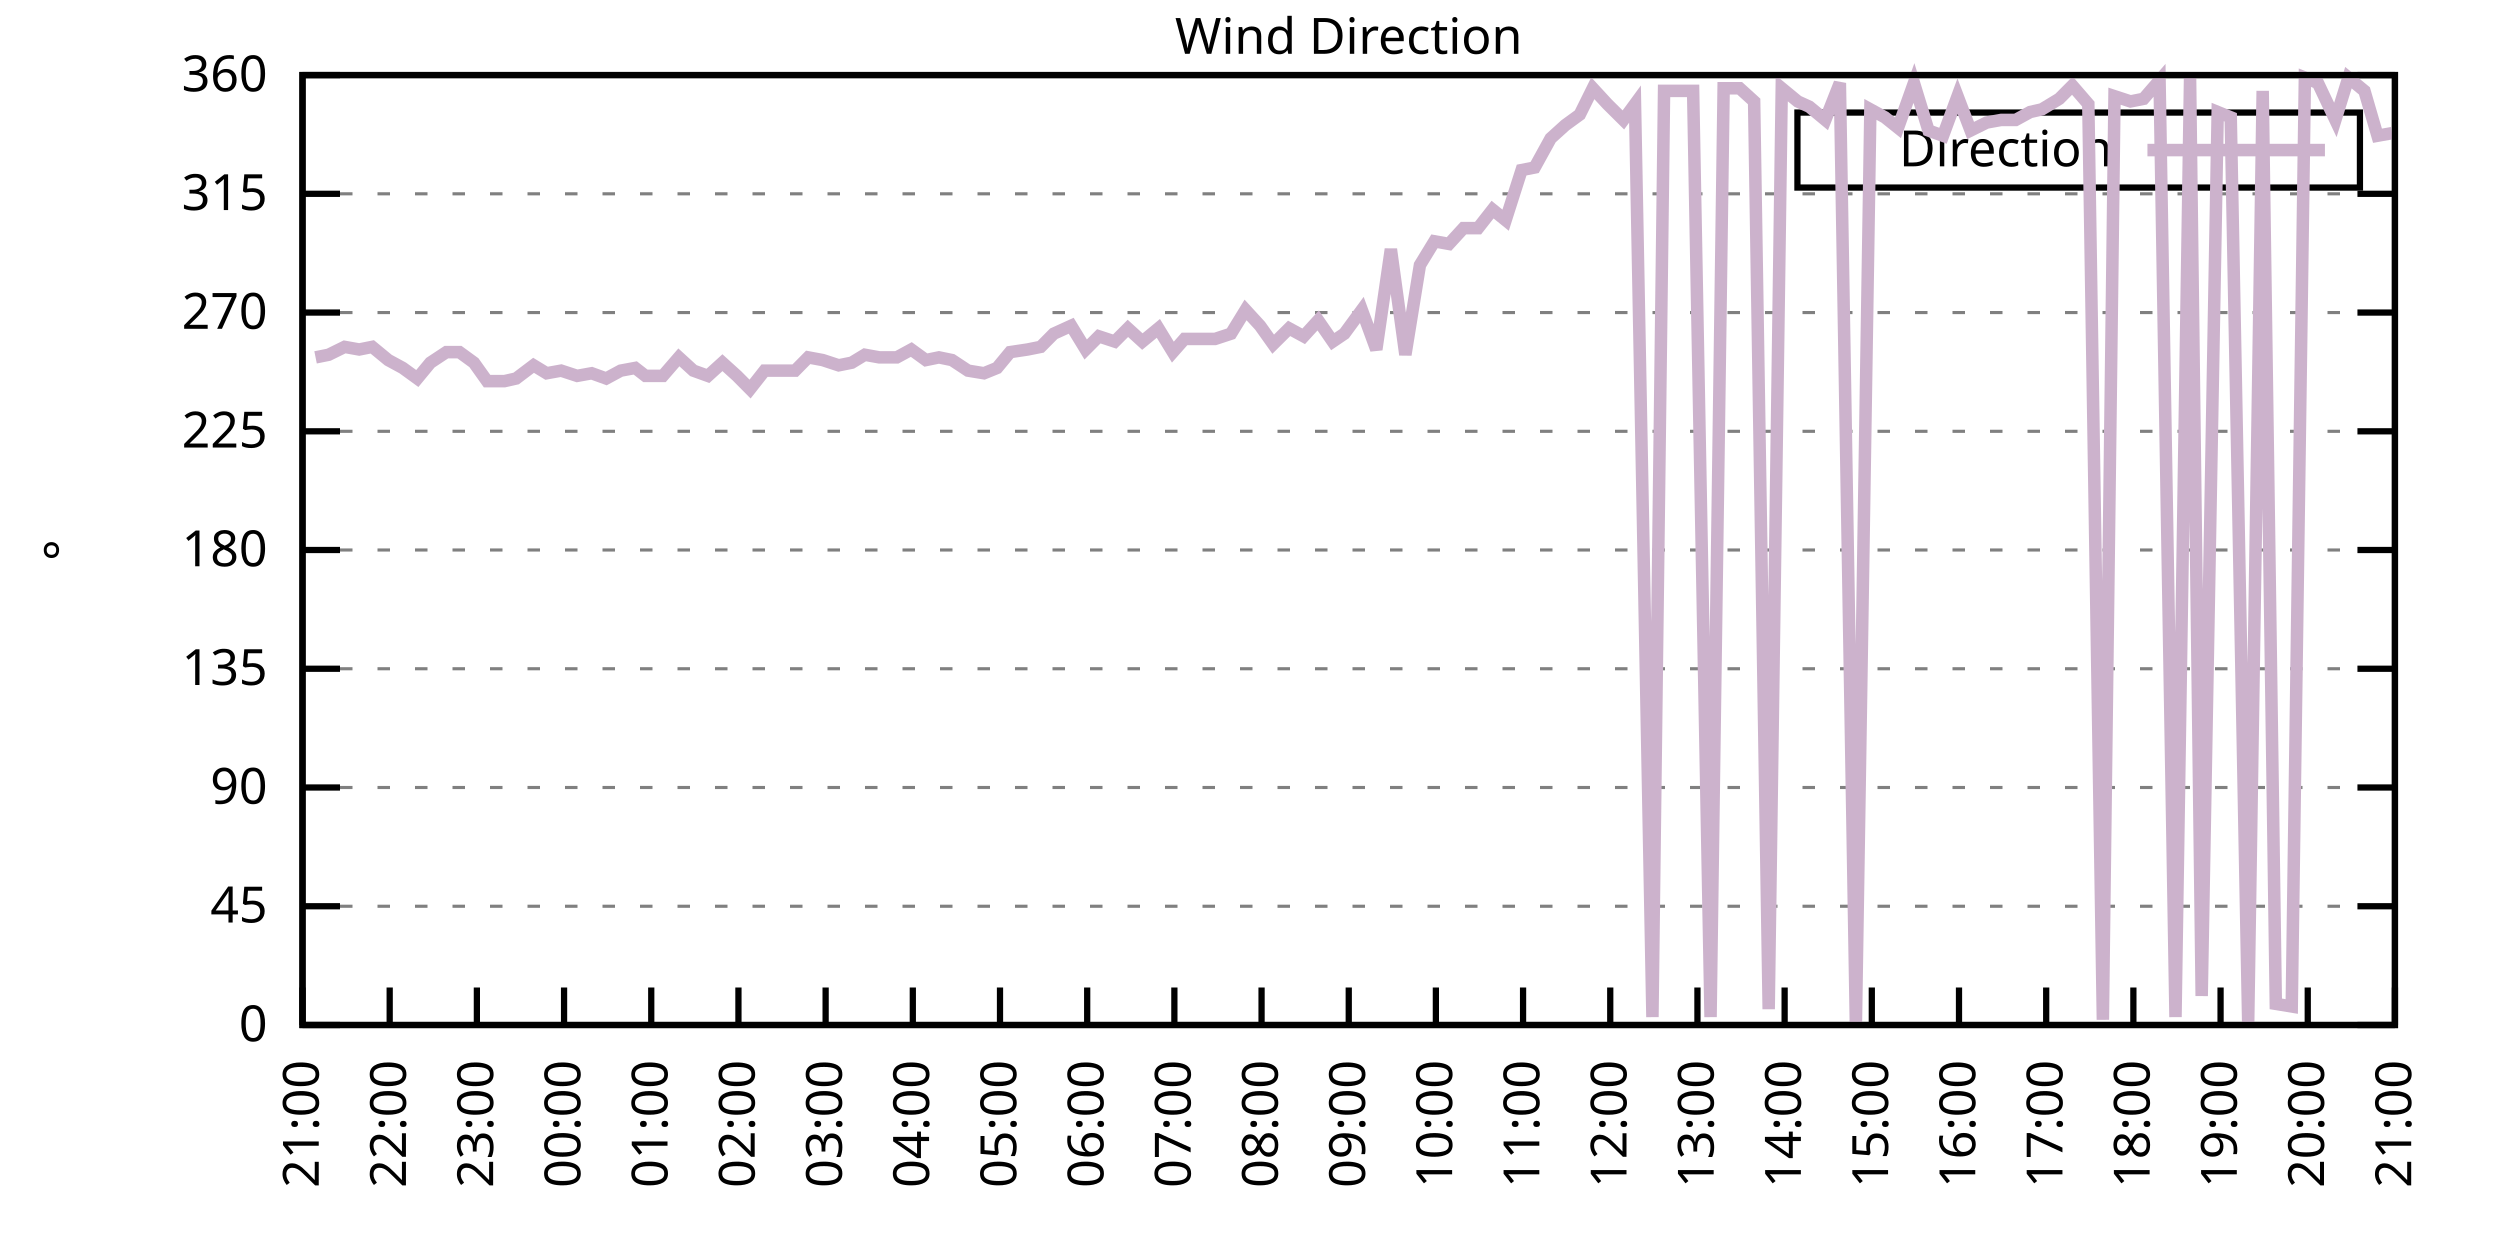
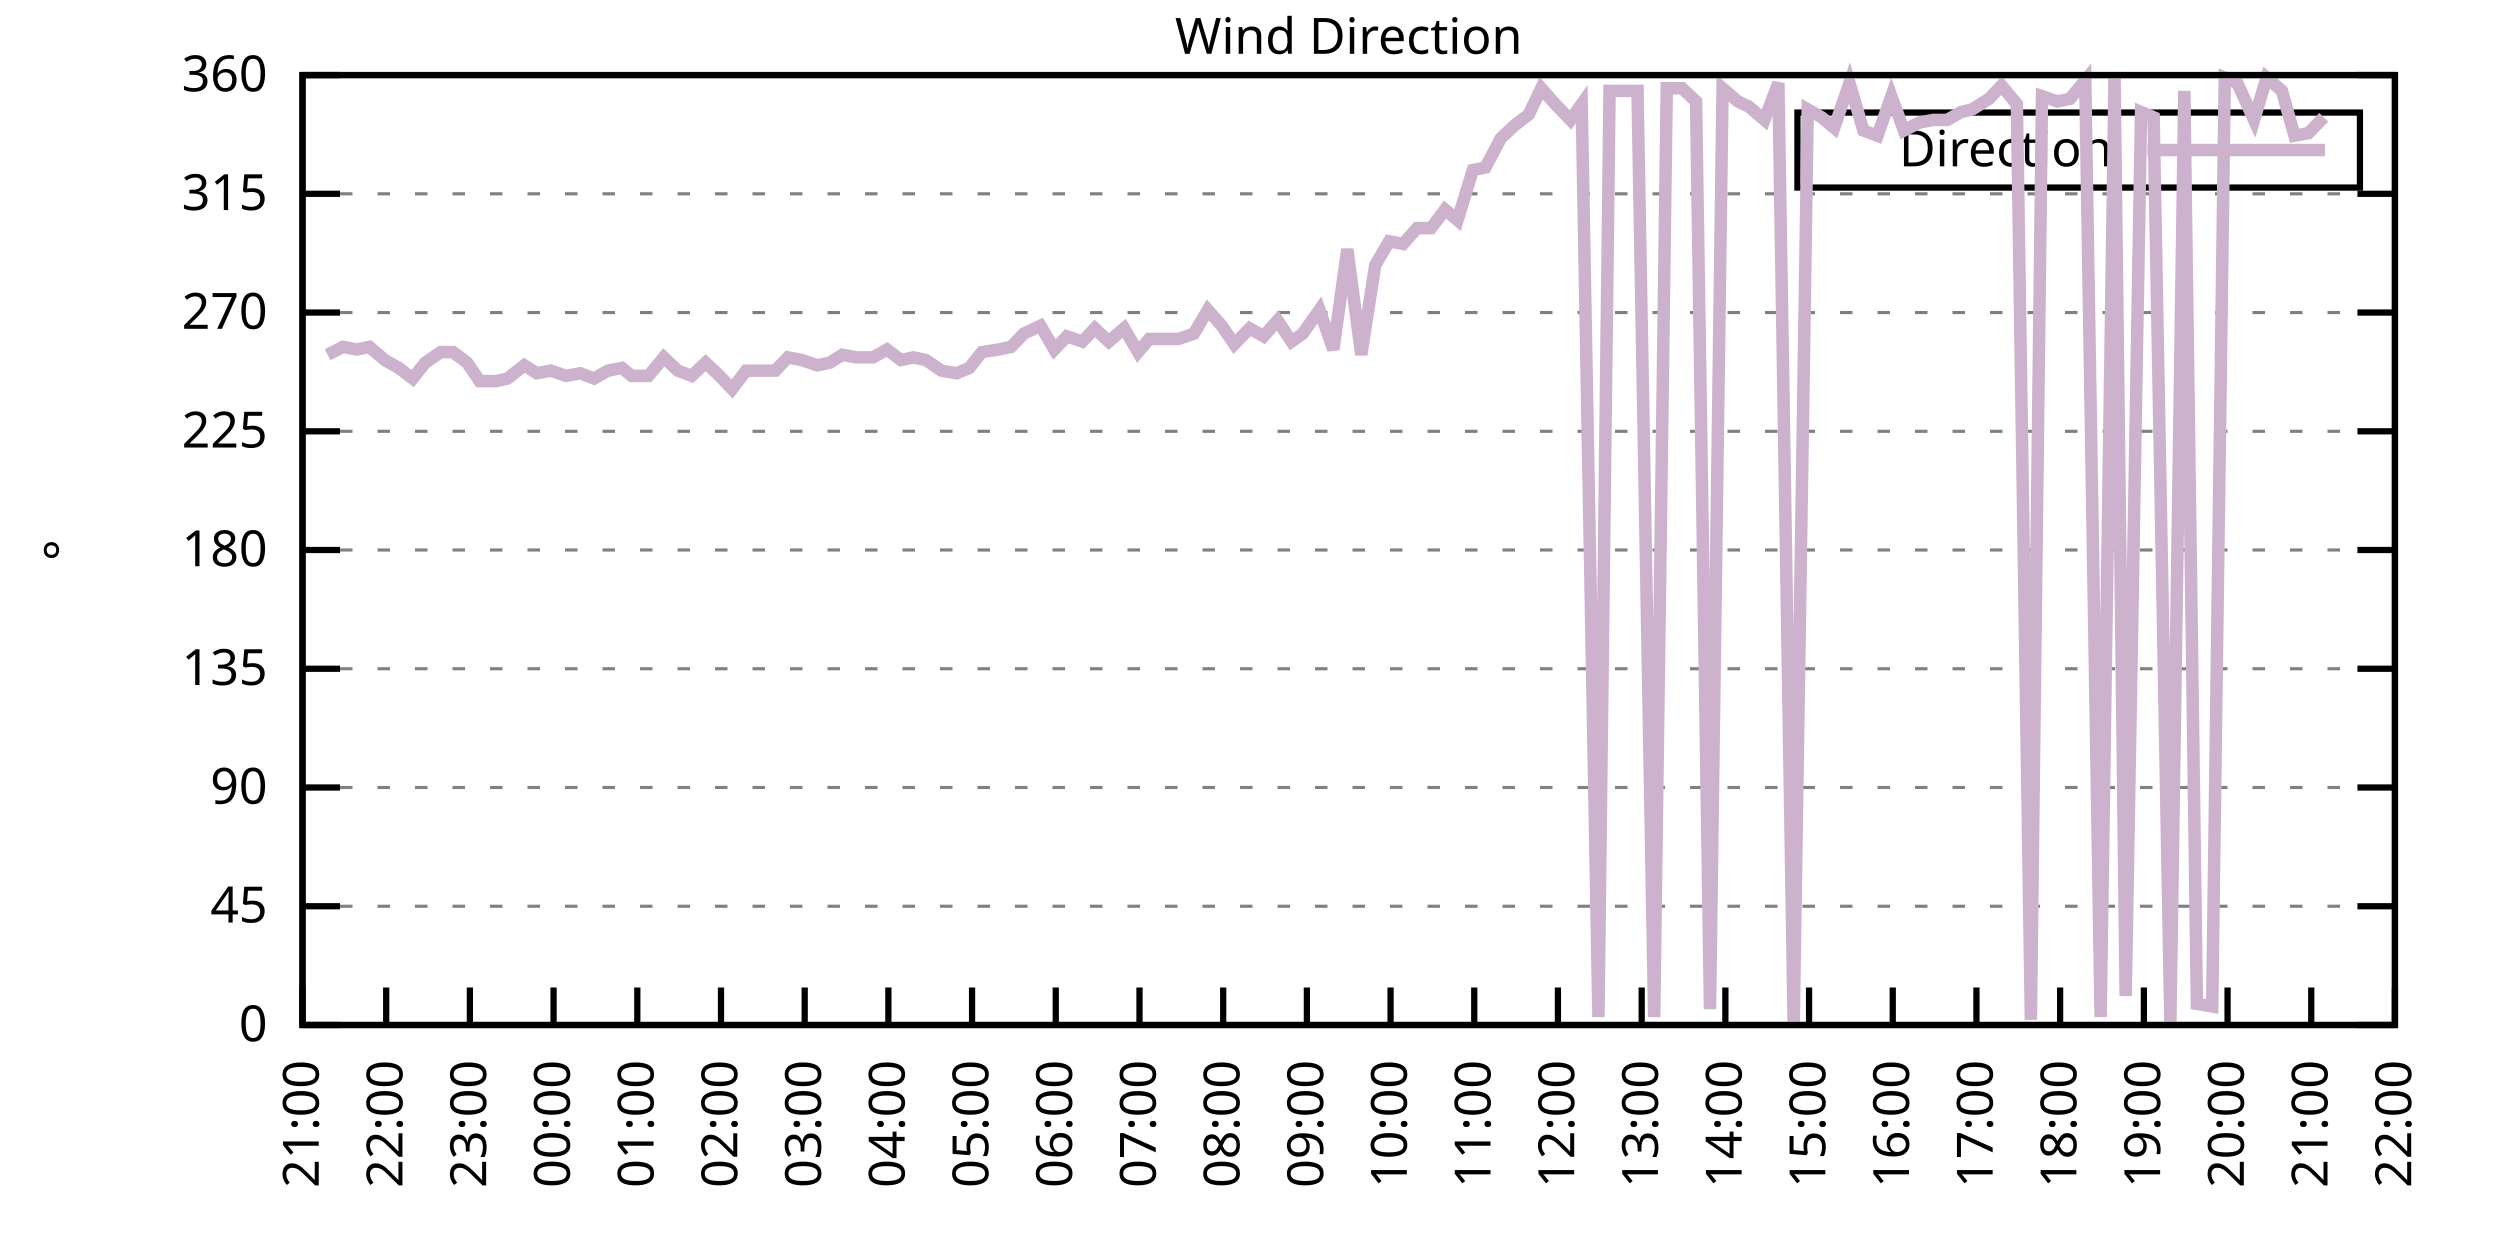
<svg xmlns="http://www.w3.org/2000/svg" xmlns:xlink="http://www.w3.org/1999/xlink" width="400" height="200" viewBox="0 0 400 200">
  <g id="gnuplot_canvas">
    <rect x="0" y="0" width="400" height="200" fill="none" />
    <defs>
      <circle id="gpDot" r="0.5" stroke-width="0.5" stroke="currentColor" />
      <path id="gpPt0" stroke-width="0.333" stroke="currentColor" d="M-1,0 h2 M0,-1 v2" />
      <path id="gpPt1" stroke-width="0.333" stroke="currentColor" d="M-1,-1 L1,1 M1,-1 L-1,1" />
      <path id="gpPt2" stroke-width="0.333" stroke="currentColor" d="M-1,0 L1,0 M0,-1 L0,1 M-1,-1 L1,1 M-1,1 L1,-1" />
      <rect id="gpPt3" stroke-width="0.333" stroke="currentColor" x="-1" y="-1" width="2" height="2" />
      <rect id="gpPt4" stroke-width="0.333" stroke="currentColor" fill="currentColor" x="-1" y="-1" width="2" height="2" />
      <circle id="gpPt5" stroke-width="0.333" stroke="currentColor" cx="0" cy="0" r="1" />
      <use xlink:href="#gpPt5" id="gpPt6" fill="currentColor" stroke="none" />
      <path id="gpPt7" stroke-width="0.333" stroke="currentColor" d="M0,-1.33 L-1.33,0.67 L1.33,0.67 z" />
      <use xlink:href="#gpPt7" id="gpPt8" fill="currentColor" stroke="none" />
      <use xlink:href="#gpPt7" id="gpPt9" stroke="currentColor" transform="rotate(180)" />
      <use xlink:href="#gpPt9" id="gpPt10" fill="currentColor" stroke="none" />
      <use xlink:href="#gpPt3" id="gpPt11" stroke="currentColor" transform="rotate(45)" />
      <use xlink:href="#gpPt11" id="gpPt12" fill="currentColor" stroke="none" />
      <path id="gpPt13" stroke-width="0.333" stroke="currentColor" d="M0,1.330 L1.265,0.411 L0.782,-1.067 L-0.782,-1.076 L-1.265,0.411 z" />
      <use xlink:href="#gpPt13" id="gpPt14" fill="currentColor" stroke="none" />
      <filter id="textbox" filterUnits="objectBoundingBox" x="0" y="0" height="1" width="1">
        <feFlood flood-color="white" flood-opacity="1" result="bgnd" />
        <feComposite in="SourceGraphic" in2="bgnd" operator="atop" />
      </filter>
      <filter id="greybox" filterUnits="objectBoundingBox" x="0" y="0" height="1" width="1">
        <feFlood flood-color="lightgrey" flood-opacity="1" result="grey" />
        <feComposite in="SourceGraphic" in2="grey" operator="atop" />
      </filter>
    </defs>
    <g fill="none" color="white" stroke="currentColor" stroke-width="1.00" stroke-linecap="butt" stroke-linejoin="miter">
</g>
    <g fill="none" color="black" stroke="currentColor" stroke-width="1.00" stroke-linecap="butt" stroke-linejoin="miter">
      <g stroke="none" shape-rendering="crispEdges">
        <polygon fill="rgb(255, 255, 255)" points="48.40,164.00 383.18,164.00 383.18,12.02 48.40,12.02 " />
      </g>
    </g>
    <g fill="none" color="black" stroke="currentColor" stroke-width="1.00" stroke-linecap="butt" stroke-linejoin="miter">
</g>
    <g fill="none" color="black" stroke="black" stroke-width="0.50" stroke-linecap="butt" stroke-linejoin="miter">
</g>
    <g fill="none" color="gray" stroke="currentColor" stroke-width="0.50" stroke-linecap="butt" stroke-linejoin="miter">
      <path stroke="gray" stroke-dasharray="2,4" class="gridline" d="M48.40,164.00 L383.19,164.00  " />
    </g>
    <g fill="none" color="gray" stroke="gray" stroke-width="1.00" stroke-linecap="butt" stroke-linejoin="miter">
</g>
    <g fill="none" color="black" stroke="currentColor" stroke-width="1.00" stroke-linecap="butt" stroke-linejoin="miter">
      <path stroke="black" d="M48.40,164.00 L54.40,164.00 M383.19,164.00 L377.19,164.00  " />
      <g transform="translate(42.80,166.60)" stroke="none" fill="black" font-family="Sans" font-size="8.00" text-anchor="end">
        <text>
          <tspan font-family="Sans"> 0</tspan>
        </text>
      </g>
    </g>
    <g fill="none" color="black" stroke="currentColor" stroke-width="1.00" stroke-linecap="butt" stroke-linejoin="miter">
</g>
    <g fill="none" color="black" stroke="black" stroke-width="0.50" stroke-linecap="butt" stroke-linejoin="miter">
</g>
    <g fill="none" color="gray" stroke="currentColor" stroke-width="0.50" stroke-linecap="butt" stroke-linejoin="miter">
      <path stroke="gray" stroke-dasharray="2,4" class="gridline" d="M48.40,145.00 L383.19,145.00  " />
    </g>
    <g fill="none" color="gray" stroke="gray" stroke-width="1.00" stroke-linecap="butt" stroke-linejoin="miter">
</g>
    <g fill="none" color="black" stroke="currentColor" stroke-width="1.00" stroke-linecap="butt" stroke-linejoin="miter">
      <path stroke="black" d="M48.40,145.00 L54.40,145.00 M383.19,145.00 L377.19,145.00  " />
      <g transform="translate(42.80,147.60)" stroke="none" fill="black" font-family="Sans" font-size="8.00" text-anchor="end">
        <text>
          <tspan font-family="Sans"> 45</tspan>
        </text>
      </g>
    </g>
    <g fill="none" color="black" stroke="currentColor" stroke-width="1.00" stroke-linecap="butt" stroke-linejoin="miter">
</g>
    <g fill="none" color="black" stroke="black" stroke-width="0.50" stroke-linecap="butt" stroke-linejoin="miter">
</g>
    <g fill="none" color="gray" stroke="currentColor" stroke-width="0.50" stroke-linecap="butt" stroke-linejoin="miter">
      <path stroke="gray" stroke-dasharray="2,4" class="gridline" d="M48.40,126.00 L383.19,126.00  " />
    </g>
    <g fill="none" color="gray" stroke="gray" stroke-width="1.00" stroke-linecap="butt" stroke-linejoin="miter">
</g>
    <g fill="none" color="black" stroke="currentColor" stroke-width="1.00" stroke-linecap="butt" stroke-linejoin="miter">
      <path stroke="black" d="M48.40,126.00 L54.40,126.00 M383.19,126.00 L377.19,126.00  " />
      <g transform="translate(42.80,128.60)" stroke="none" fill="black" font-family="Sans" font-size="8.00" text-anchor="end">
        <text>
          <tspan font-family="Sans"> 90</tspan>
        </text>
      </g>
    </g>
    <g fill="none" color="black" stroke="currentColor" stroke-width="1.00" stroke-linecap="butt" stroke-linejoin="miter">
</g>
    <g fill="none" color="black" stroke="black" stroke-width="0.50" stroke-linecap="butt" stroke-linejoin="miter">
</g>
    <g fill="none" color="gray" stroke="currentColor" stroke-width="0.50" stroke-linecap="butt" stroke-linejoin="miter">
      <path stroke="gray" stroke-dasharray="2,4" class="gridline" d="M48.40,107.00 L383.19,107.00  " />
    </g>
    <g fill="none" color="gray" stroke="gray" stroke-width="1.00" stroke-linecap="butt" stroke-linejoin="miter">
</g>
    <g fill="none" color="black" stroke="currentColor" stroke-width="1.00" stroke-linecap="butt" stroke-linejoin="miter">
      <path stroke="black" d="M48.40,107.00 L54.40,107.00 M383.19,107.00 L377.19,107.00  " />
      <g transform="translate(42.80,109.60)" stroke="none" fill="black" font-family="Sans" font-size="8.00" text-anchor="end">
        <text>
          <tspan font-family="Sans"> 135</tspan>
        </text>
      </g>
    </g>
    <g fill="none" color="black" stroke="currentColor" stroke-width="1.00" stroke-linecap="butt" stroke-linejoin="miter">
</g>
    <g fill="none" color="black" stroke="black" stroke-width="0.50" stroke-linecap="butt" stroke-linejoin="miter">
</g>
    <g fill="none" color="gray" stroke="currentColor" stroke-width="0.50" stroke-linecap="butt" stroke-linejoin="miter">
      <path stroke="gray" stroke-dasharray="2,4" class="gridline" d="M48.40,88.00 L383.19,88.00  " />
    </g>
    <g fill="none" color="gray" stroke="gray" stroke-width="1.00" stroke-linecap="butt" stroke-linejoin="miter">
</g>
    <g fill="none" color="black" stroke="currentColor" stroke-width="1.00" stroke-linecap="butt" stroke-linejoin="miter">
      <path stroke="black" d="M48.40,88.00 L54.40,88.00 M383.19,88.00 L377.19,88.00  " />
      <g transform="translate(42.80,90.60)" stroke="none" fill="black" font-family="Sans" font-size="8.00" text-anchor="end">
        <text>
          <tspan font-family="Sans"> 180</tspan>
        </text>
      </g>
    </g>
    <g fill="none" color="black" stroke="currentColor" stroke-width="1.00" stroke-linecap="butt" stroke-linejoin="miter">
</g>
    <g fill="none" color="black" stroke="black" stroke-width="0.50" stroke-linecap="butt" stroke-linejoin="miter">
</g>
    <g fill="none" color="gray" stroke="currentColor" stroke-width="0.50" stroke-linecap="butt" stroke-linejoin="miter">
      <path stroke="gray" stroke-dasharray="2,4" class="gridline" d="M48.40,69.01 L383.19,69.01  " />
    </g>
    <g fill="none" color="gray" stroke="gray" stroke-width="1.00" stroke-linecap="butt" stroke-linejoin="miter">
</g>
    <g fill="none" color="black" stroke="currentColor" stroke-width="1.00" stroke-linecap="butt" stroke-linejoin="miter">
      <path stroke="black" d="M48.40,69.01 L54.40,69.01 M383.19,69.01 L377.19,69.01  " />
      <g transform="translate(42.80,71.61)" stroke="none" fill="black" font-family="Sans" font-size="8.00" text-anchor="end">
        <text>
          <tspan font-family="Sans"> 225</tspan>
        </text>
      </g>
    </g>
    <g fill="none" color="black" stroke="currentColor" stroke-width="1.00" stroke-linecap="butt" stroke-linejoin="miter">
</g>
    <g fill="none" color="black" stroke="black" stroke-width="0.50" stroke-linecap="butt" stroke-linejoin="miter">
</g>
    <g fill="none" color="gray" stroke="currentColor" stroke-width="0.50" stroke-linecap="butt" stroke-linejoin="miter">
      <path stroke="gray" stroke-dasharray="2,4" class="gridline" d="M48.40,50.01 L383.19,50.01  " />
    </g>
    <g fill="none" color="gray" stroke="gray" stroke-width="1.00" stroke-linecap="butt" stroke-linejoin="miter">
</g>
    <g fill="none" color="black" stroke="currentColor" stroke-width="1.00" stroke-linecap="butt" stroke-linejoin="miter">
      <path stroke="black" d="M48.40,50.01 L54.40,50.01 M383.19,50.01 L377.19,50.01  " />
      <g transform="translate(42.80,52.61)" stroke="none" fill="black" font-family="Sans" font-size="8.00" text-anchor="end">
        <text>
          <tspan font-family="Sans"> 270</tspan>
        </text>
      </g>
    </g>
    <g fill="none" color="black" stroke="currentColor" stroke-width="1.00" stroke-linecap="butt" stroke-linejoin="miter">
</g>
    <g fill="none" color="black" stroke="black" stroke-width="0.50" stroke-linecap="butt" stroke-linejoin="miter">
</g>
    <g fill="none" color="gray" stroke="currentColor" stroke-width="0.50" stroke-linecap="butt" stroke-linejoin="miter">
      <path stroke="gray" stroke-dasharray="2,4" class="gridline" d="M48.40,31.01 L383.19,31.01  " />
    </g>
    <g fill="none" color="gray" stroke="gray" stroke-width="1.00" stroke-linecap="butt" stroke-linejoin="miter">
</g>
    <g fill="none" color="black" stroke="currentColor" stroke-width="1.00" stroke-linecap="butt" stroke-linejoin="miter">
      <path stroke="black" d="M48.40,31.01 L54.40,31.01 M383.19,31.01 L377.19,31.01  " />
      <g transform="translate(42.80,33.61)" stroke="none" fill="black" font-family="Sans" font-size="8.00" text-anchor="end">
        <text>
          <tspan font-family="Sans"> 315</tspan>
        </text>
      </g>
    </g>
    <g fill="none" color="black" stroke="currentColor" stroke-width="1.00" stroke-linecap="butt" stroke-linejoin="miter">
</g>
    <g fill="none" color="black" stroke="black" stroke-width="0.50" stroke-linecap="butt" stroke-linejoin="miter">
</g>
    <g fill="none" color="gray" stroke="currentColor" stroke-width="0.50" stroke-linecap="butt" stroke-linejoin="miter">
      <path stroke="gray" stroke-dasharray="2,4" class="gridline" d="M48.40,12.01 L383.19,12.01  " />
    </g>
    <g fill="none" color="gray" stroke="gray" stroke-width="1.00" stroke-linecap="butt" stroke-linejoin="miter">
</g>
    <g fill="none" color="black" stroke="currentColor" stroke-width="1.00" stroke-linecap="butt" stroke-linejoin="miter">
      <path stroke="black" d="M48.40,12.01 L54.40,12.01 M383.19,12.01 L377.19,12.01  " />
      <g transform="translate(42.80,14.61)" stroke="none" fill="black" font-family="Sans" font-size="8.00" text-anchor="end">
        <text>
          <tspan font-family="Sans"> 360</tspan>
        </text>
      </g>
    </g>
    <g fill="none" color="black" stroke="currentColor" stroke-width="1.00" stroke-linecap="butt" stroke-linejoin="miter">
      <path stroke="black" d="M48.40,164.00 L48.40,158.00  " />
      <g transform="translate(51.00,169.60) rotate(270.00)" stroke="none" fill="black" font-family="Sans" font-size="8.00" text-anchor="end">
        <text>
          <tspan font-family="Sans">21:00</tspan>
        </text>
      </g>
    </g>
    <g fill="none" color="black" stroke="currentColor" stroke-width="1.00" stroke-linecap="butt" stroke-linejoin="miter">
-       <path stroke="black" d="M62.35,164.00 L62.35,158.00  " />
-       <g transform="translate(64.95,169.60) rotate(270.00)" stroke="none" fill="black" font-family="Sans" font-size="8.00" text-anchor="end">
+       <path stroke="black" d="M61.79,164.00 L61.79,158.00  " />
+       <g transform="translate(64.39,169.60) rotate(270.00)" stroke="none" fill="black" font-family="Sans" font-size="8.00" text-anchor="end">
        <text>
          <tspan font-family="Sans">22:00</tspan>
        </text>
      </g>
    </g>
    <g fill="none" color="black" stroke="currentColor" stroke-width="1.00" stroke-linecap="butt" stroke-linejoin="miter">
-       <path stroke="black" d="M76.30,164.00 L76.30,158.00  " />
-       <g transform="translate(78.90,169.60) rotate(270.00)" stroke="none" fill="black" font-family="Sans" font-size="8.00" text-anchor="end">
+       <path stroke="black" d="M75.18,164.00 L75.18,158.00  " />
+       <g transform="translate(77.78,169.60) rotate(270.00)" stroke="none" fill="black" font-family="Sans" font-size="8.00" text-anchor="end">
        <text>
          <tspan font-family="Sans">23:00</tspan>
        </text>
      </g>
    </g>
    <g fill="none" color="black" stroke="currentColor" stroke-width="1.00" stroke-linecap="butt" stroke-linejoin="miter">
-       <path stroke="black" d="M90.25,164.00 L90.25,158.00  " />
-       <g transform="translate(92.85,169.60) rotate(270.00)" stroke="none" fill="black" font-family="Sans" font-size="8.00" text-anchor="end">
+       <path stroke="black" d="M88.57,164.00 L88.57,158.00  " />
+       <g transform="translate(91.17,169.60) rotate(270.00)" stroke="none" fill="black" font-family="Sans" font-size="8.00" text-anchor="end">
        <text>
          <tspan font-family="Sans">00:00</tspan>
        </text>
      </g>
    </g>
    <g fill="none" color="black" stroke="currentColor" stroke-width="1.00" stroke-linecap="butt" stroke-linejoin="miter">
-       <path stroke="black" d="M104.20,164.00 L104.20,158.00  " />
-       <g transform="translate(106.80,169.60) rotate(270.00)" stroke="none" fill="black" font-family="Sans" font-size="8.00" text-anchor="end">
+       <path stroke="black" d="M101.97,164.00 L101.97,158.00  " />
+       <g transform="translate(104.57,169.60) rotate(270.00)" stroke="none" fill="black" font-family="Sans" font-size="8.00" text-anchor="end">
        <text>
          <tspan font-family="Sans">01:00</tspan>
        </text>
      </g>
    </g>
    <g fill="none" color="black" stroke="currentColor" stroke-width="1.00" stroke-linecap="butt" stroke-linejoin="miter">
-       <path stroke="black" d="M118.15,164.00 L118.15,158.00  " />
-       <g transform="translate(120.75,169.60) rotate(270.00)" stroke="none" fill="black" font-family="Sans" font-size="8.00" text-anchor="end">
+       <path stroke="black" d="M115.36,164.00 L115.36,158.00  " />
+       <g transform="translate(117.96,169.60) rotate(270.00)" stroke="none" fill="black" font-family="Sans" font-size="8.00" text-anchor="end">
        <text>
          <tspan font-family="Sans">02:00</tspan>
        </text>
      </g>
    </g>
    <g fill="none" color="black" stroke="currentColor" stroke-width="1.00" stroke-linecap="butt" stroke-linejoin="miter">
-       <path stroke="black" d="M132.10,164.00 L132.10,158.00  " />
-       <g transform="translate(134.70,169.60) rotate(270.00)" stroke="none" fill="black" font-family="Sans" font-size="8.00" text-anchor="end">
+       <path stroke="black" d="M128.75,164.00 L128.75,158.00  " />
+       <g transform="translate(131.35,169.60) rotate(270.00)" stroke="none" fill="black" font-family="Sans" font-size="8.00" text-anchor="end">
        <text>
          <tspan font-family="Sans">03:00</tspan>
        </text>
      </g>
    </g>
    <g fill="none" color="black" stroke="currentColor" stroke-width="1.00" stroke-linecap="butt" stroke-linejoin="miter">
-       <path stroke="black" d="M146.05,164.00 L146.05,158.00  " />
-       <g transform="translate(148.65,169.60) rotate(270.00)" stroke="none" fill="black" font-family="Sans" font-size="8.00" text-anchor="end">
+       <path stroke="black" d="M142.14,164.00 L142.14,158.00  " />
+       <g transform="translate(144.74,169.60) rotate(270.00)" stroke="none" fill="black" font-family="Sans" font-size="8.00" text-anchor="end">
        <text>
          <tspan font-family="Sans">04:00</tspan>
        </text>
      </g>
    </g>
    <g fill="none" color="black" stroke="currentColor" stroke-width="1.00" stroke-linecap="butt" stroke-linejoin="miter">
-       <path stroke="black" d="M160.00,164.00 L160.00,158.00  " />
-       <g transform="translate(162.60,169.60) rotate(270.00)" stroke="none" fill="black" font-family="Sans" font-size="8.00" text-anchor="end">
+       <path stroke="black" d="M155.53,164.00 L155.53,158.00  " />
+       <g transform="translate(158.13,169.60) rotate(270.00)" stroke="none" fill="black" font-family="Sans" font-size="8.00" text-anchor="end">
        <text>
          <tspan font-family="Sans">05:00</tspan>
        </text>
      </g>
    </g>
    <g fill="none" color="black" stroke="currentColor" stroke-width="1.00" stroke-linecap="butt" stroke-linejoin="miter">
-       <path stroke="black" d="M173.95,164.00 L173.95,158.00  " />
-       <g transform="translate(176.55,169.60) rotate(270.00)" stroke="none" fill="black" font-family="Sans" font-size="8.00" text-anchor="end">
+       <path stroke="black" d="M168.92,164.00 L168.92,158.00  " />
+       <g transform="translate(171.52,169.60) rotate(270.00)" stroke="none" fill="black" font-family="Sans" font-size="8.00" text-anchor="end">
        <text>
          <tspan font-family="Sans">06:00</tspan>
        </text>
      </g>
    </g>
    <g fill="none" color="black" stroke="currentColor" stroke-width="1.00" stroke-linecap="butt" stroke-linejoin="miter">
-       <path stroke="black" d="M187.90,164.00 L187.90,158.00  " />
-       <g transform="translate(190.50,169.60) rotate(270.00)" stroke="none" fill="black" font-family="Sans" font-size="8.00" text-anchor="end">
+       <path stroke="black" d="M182.32,164.00 L182.32,158.00  " />
+       <g transform="translate(184.92,169.60) rotate(270.00)" stroke="none" fill="black" font-family="Sans" font-size="8.00" text-anchor="end">
        <text>
          <tspan font-family="Sans">07:00</tspan>
        </text>
      </g>
    </g>
    <g fill="none" color="black" stroke="currentColor" stroke-width="1.00" stroke-linecap="butt" stroke-linejoin="miter">
-       <path stroke="black" d="M201.85,164.00 L201.85,158.00  " />
-       <g transform="translate(204.45,169.60) rotate(270.00)" stroke="none" fill="black" font-family="Sans" font-size="8.00" text-anchor="end">
+       <path stroke="black" d="M195.71,164.00 L195.71,158.00  " />
+       <g transform="translate(198.31,169.60) rotate(270.00)" stroke="none" fill="black" font-family="Sans" font-size="8.00" text-anchor="end">
        <text>
          <tspan font-family="Sans">08:00</tspan>
        </text>
      </g>
    </g>
    <g fill="none" color="black" stroke="currentColor" stroke-width="1.00" stroke-linecap="butt" stroke-linejoin="miter">
-       <path stroke="black" d="M215.80,164.00 L215.80,158.00  " />
-       <g transform="translate(218.40,169.60) rotate(270.00)" stroke="none" fill="black" font-family="Sans" font-size="8.00" text-anchor="end">
+       <path stroke="black" d="M209.10,164.00 L209.10,158.00  " />
+       <g transform="translate(211.70,169.60) rotate(270.00)" stroke="none" fill="black" font-family="Sans" font-size="8.00" text-anchor="end">
        <text>
          <tspan font-family="Sans">09:00</tspan>
        </text>
      </g>
    </g>
    <g fill="none" color="black" stroke="currentColor" stroke-width="1.00" stroke-linecap="butt" stroke-linejoin="miter">
-       <path stroke="black" d="M229.74,164.00 L229.74,158.00  " />
-       <g transform="translate(232.34,169.60) rotate(270.00)" stroke="none" fill="black" font-family="Sans" font-size="8.00" text-anchor="end">
+       <path stroke="black" d="M222.49,164.00 L222.49,158.00  " />
+       <g transform="translate(225.09,169.60) rotate(270.00)" stroke="none" fill="black" font-family="Sans" font-size="8.00" text-anchor="end">
        <text>
          <tspan font-family="Sans">10:00</tspan>
        </text>
      </g>
    </g>
    <g fill="none" color="black" stroke="currentColor" stroke-width="1.00" stroke-linecap="butt" stroke-linejoin="miter">
-       <path stroke="black" d="M243.69,164.00 L243.69,158.00  " />
-       <g transform="translate(246.29,169.60) rotate(270.00)" stroke="none" fill="black" font-family="Sans" font-size="8.00" text-anchor="end">
+       <path stroke="black" d="M235.88,164.00 L235.88,158.00  " />
+       <g transform="translate(238.48,169.60) rotate(270.00)" stroke="none" fill="black" font-family="Sans" font-size="8.00" text-anchor="end">
        <text>
          <tspan font-family="Sans">11:00</tspan>
        </text>
      </g>
    </g>
    <g fill="none" color="black" stroke="currentColor" stroke-width="1.00" stroke-linecap="butt" stroke-linejoin="miter">
-       <path stroke="black" d="M257.64,164.00 L257.64,158.00  " />
-       <g transform="translate(260.24,169.60) rotate(270.00)" stroke="none" fill="black" font-family="Sans" font-size="8.00" text-anchor="end">
+       <path stroke="black" d="M249.27,164.00 L249.27,158.00  " />
+       <g transform="translate(251.87,169.60) rotate(270.00)" stroke="none" fill="black" font-family="Sans" font-size="8.00" text-anchor="end">
        <text>
          <tspan font-family="Sans">12:00</tspan>
        </text>
      </g>
    </g>
    <g fill="none" color="black" stroke="currentColor" stroke-width="1.00" stroke-linecap="butt" stroke-linejoin="miter">
-       <path stroke="black" d="M271.59,164.00 L271.59,158.00  " />
-       <g transform="translate(274.19,169.60) rotate(270.00)" stroke="none" fill="black" font-family="Sans" font-size="8.00" text-anchor="end">
+       <path stroke="black" d="M262.67,164.00 L262.67,158.00  " />
+       <g transform="translate(265.27,169.60) rotate(270.00)" stroke="none" fill="black" font-family="Sans" font-size="8.00" text-anchor="end">
        <text>
          <tspan font-family="Sans">13:00</tspan>
        </text>
      </g>
    </g>
    <g fill="none" color="black" stroke="currentColor" stroke-width="1.00" stroke-linecap="butt" stroke-linejoin="miter">
-       <path stroke="black" d="M285.54,164.00 L285.54,158.00  " />
-       <g transform="translate(288.14,169.60) rotate(270.00)" stroke="none" fill="black" font-family="Sans" font-size="8.00" text-anchor="end">
+       <path stroke="black" d="M276.06,164.00 L276.06,158.00  " />
+       <g transform="translate(278.66,169.60) rotate(270.00)" stroke="none" fill="black" font-family="Sans" font-size="8.00" text-anchor="end">
        <text>
          <tspan font-family="Sans">14:00</tspan>
        </text>
      </g>
    </g>
    <g fill="none" color="black" stroke="currentColor" stroke-width="1.00" stroke-linecap="butt" stroke-linejoin="miter">
-       <path stroke="black" d="M299.49,164.00 L299.49,158.00  " />
-       <g transform="translate(302.09,169.60) rotate(270.00)" stroke="none" fill="black" font-family="Sans" font-size="8.00" text-anchor="end">
+       <path stroke="black" d="M289.45,164.00 L289.45,158.00  " />
+       <g transform="translate(292.05,169.60) rotate(270.00)" stroke="none" fill="black" font-family="Sans" font-size="8.00" text-anchor="end">
        <text>
          <tspan font-family="Sans">15:00</tspan>
        </text>
      </g>
    </g>
    <g fill="none" color="black" stroke="currentColor" stroke-width="1.00" stroke-linecap="butt" stroke-linejoin="miter">
-       <path stroke="black" d="M313.44,164.00 L313.44,158.00  " />
-       <g transform="translate(316.04,169.60) rotate(270.00)" stroke="none" fill="black" font-family="Sans" font-size="8.00" text-anchor="end">
+       <path stroke="black" d="M302.84,164.00 L302.84,158.00  " />
+       <g transform="translate(305.44,169.60) rotate(270.00)" stroke="none" fill="black" font-family="Sans" font-size="8.00" text-anchor="end">
        <text>
          <tspan font-family="Sans">16:00</tspan>
        </text>
      </g>
    </g>
    <g fill="none" color="black" stroke="currentColor" stroke-width="1.00" stroke-linecap="butt" stroke-linejoin="miter">
-       <path stroke="black" d="M327.39,164.00 L327.39,158.00  " />
-       <g transform="translate(329.99,169.60) rotate(270.00)" stroke="none" fill="black" font-family="Sans" font-size="8.00" text-anchor="end">
+       <path stroke="black" d="M316.23,164.00 L316.23,158.00  " />
+       <g transform="translate(318.83,169.60) rotate(270.00)" stroke="none" fill="black" font-family="Sans" font-size="8.00" text-anchor="end">
        <text>
          <tspan font-family="Sans">17:00</tspan>
        </text>
      </g>
    </g>
    <g fill="none" color="black" stroke="currentColor" stroke-width="1.00" stroke-linecap="butt" stroke-linejoin="miter">
-       <path stroke="black" d="M341.34,164.00 L341.34,158.00  " />
-       <g transform="translate(343.94,169.60) rotate(270.00)" stroke="none" fill="black" font-family="Sans" font-size="8.00" text-anchor="end">
+       <path stroke="black" d="M329.62,164.00 L329.62,158.00  " />
+       <g transform="translate(332.22,169.60) rotate(270.00)" stroke="none" fill="black" font-family="Sans" font-size="8.00" text-anchor="end">
        <text>
          <tspan font-family="Sans">18:00</tspan>
        </text>
      </g>
    </g>
    <g fill="none" color="black" stroke="currentColor" stroke-width="1.00" stroke-linecap="butt" stroke-linejoin="miter">
-       <path stroke="black" d="M355.29,164.00 L355.29,158.00  " />
-       <g transform="translate(357.89,169.60) rotate(270.00)" stroke="none" fill="black" font-family="Sans" font-size="8.00" text-anchor="end">
+       <path stroke="black" d="M343.02,164.00 L343.02,158.00  " />
+       <g transform="translate(345.62,169.60) rotate(270.00)" stroke="none" fill="black" font-family="Sans" font-size="8.00" text-anchor="end">
        <text>
          <tspan font-family="Sans">19:00</tspan>
        </text>
      </g>
    </g>
    <g fill="none" color="black" stroke="currentColor" stroke-width="1.00" stroke-linecap="butt" stroke-linejoin="miter">
-       <path stroke="black" d="M369.24,164.00 L369.24,158.00  " />
-       <g transform="translate(371.84,169.60) rotate(270.00)" stroke="none" fill="black" font-family="Sans" font-size="8.00" text-anchor="end">
+       <path stroke="black" d="M356.41,164.00 L356.41,158.00  " />
+       <g transform="translate(359.01,169.60) rotate(270.00)" stroke="none" fill="black" font-family="Sans" font-size="8.00" text-anchor="end">
        <text>
          <tspan font-family="Sans">20:00</tspan>
+         </text>
+       </g>
+     </g>
+     <g fill="none" color="black" stroke="currentColor" stroke-width="1.00" stroke-linecap="butt" stroke-linejoin="miter">
+       <path stroke="black" d="M369.80,164.00 L369.80,158.00  " />
+       <g transform="translate(372.40,169.60) rotate(270.00)" stroke="none" fill="black" font-family="Sans" font-size="8.00" text-anchor="end">
+         <text>
+           <tspan font-family="Sans">21:00</tspan>
        </text>
      </g>
    </g>
    <g fill="none" color="black" stroke="currentColor" stroke-width="1.00" stroke-linecap="butt" stroke-linejoin="miter">
      <path stroke="black" d="M383.19,164.00 L383.19,158.00  " />
      <g transform="translate(385.79,169.60) rotate(270.00)" stroke="none" fill="black" font-family="Sans" font-size="8.00" text-anchor="end">
        <text>
-           <tspan font-family="Sans">21:00</tspan>
+           <tspan font-family="Sans">22:00</tspan>
        </text>
      </g>
    </g>
    <g fill="none" color="black" stroke="currentColor" stroke-width="1.00" stroke-linecap="butt" stroke-linejoin="miter">
</g>
    <g fill="none" color="black" stroke="currentColor" stroke-width="1.00" stroke-linecap="butt" stroke-linejoin="miter">
      <path stroke="black" d="M48.40,12.01 L48.40,164.00 L383.19,164.00 L383.19,12.01 L48.40,12.01 Z  " />
    </g>
    <g fill="none" color="black" stroke="currentColor" stroke-width="1.00" stroke-linecap="butt" stroke-linejoin="miter">
</g>
    <g fill="none" color="black" stroke="currentColor" stroke-width="1.00" stroke-linecap="butt" stroke-linejoin="miter">
      <path stroke="black" d="M287.59,30.01 L287.59,18.01 L377.59,18.01 L377.59,30.01 L287.59,30.01 Z  " />
    </g>
    <g id="Wind_direction_plot_1">
      <g fill="none" color="white" stroke="black" stroke-width="2.00" stroke-linecap="butt" stroke-linejoin="miter">
</g>
      <g fill="none" color="black" stroke="currentColor" stroke-width="2.00" stroke-linecap="butt" stroke-linejoin="miter">
        <g transform="translate(337.99,26.61)" stroke="none" fill="black" font-family="Sans" font-size="8.00" text-anchor="end">
          <text>
            <tspan font-family="Sans">Direction</tspan>
          </text>
        </g>
      </g>
      <g fill="none" color="black" stroke="currentColor" stroke-width="2.00" stroke-linecap="butt" stroke-linejoin="miter">
-         <path stroke="rgb(204, 178, 204)" d="M343.59,24.01 L371.99,24.01 M50.49,57.18 L52.58,56.76 L55.14,55.50 L57.47,55.92 L59.56,55.50 L62.12,57.61   L64.44,58.87 L66.77,60.56 L68.86,58.03 L71.42,56.34 L73.51,56.34 L75.83,58.03 L77.93,60.98 L80.72,60.98   L82.58,60.56 L85.37,58.45 L87.46,59.72 L89.78,59.30 L92.34,60.14 L94.67,59.72 L96.99,60.56 L99.32,59.30   L101.64,58.87 L103.27,60.14 L106.06,60.14 L108.62,57.18 L110.94,59.30 L113.27,60.14 L115.59,58.03 L117.92,60.14   L120.01,62.25 L122.33,59.30 L124.89,59.30 L127.22,59.30 L129.31,57.18 L131.63,57.61 L134.19,58.45 L136.28,58.03   L138.37,56.76 L140.70,57.18 L143.49,57.18 L145.81,55.92 L148.14,57.61 L150.23,57.18 L152.32,57.61 L154.88,59.30   L157.44,59.72 L159.53,58.87 L161.62,56.34 L164.41,55.92 L166.51,55.50 L168.60,53.39 L171.39,52.12 L173.71,55.92   L175.81,53.81 L178.36,54.65 L180.46,52.54 L182.78,54.65 L185.34,52.54 L187.66,56.34 L189.52,54.23 L192.08,54.23   L194.41,54.23 L196.96,53.39 L199.29,49.59 L201.61,52.12 L203.71,55.07 L206.26,52.54 L208.59,53.81 L210.91,51.27   L213.24,54.65 L215.10,53.39 L217.89,49.59 L220.21,55.92 L222.54,39.87 L224.86,56.76 L227.19,42.41 L229.51,38.61   L231.84,39.03 L234.16,36.50 L236.49,36.50 L238.81,33.54 L240.90,35.23 L243.46,27.21 L245.55,26.79 L248.11,22.14   L250.44,20.03 L252.76,18.34 L254.85,14.12 L257.18,16.65 L259.74,19.19 L261.60,16.65 L264.39,162.73 L266.25,14.54   L269.04,14.54 L270.90,14.54 L273.69,162.73 L275.78,14.12 L278.34,14.12 L280.66,16.23 L282.99,161.47 L285.08,14.12   L287.64,16.23 L289.50,17.08 L292.05,19.19 L294.38,13.28 L296.94,164.00 L299.26,17.50 L301.58,18.77 L303.68,20.45   L306.23,13.28 L308.56,20.88 L310.88,21.72 L313.21,15.39 L315.30,20.88 L317.86,19.61 L320.18,19.19 L322.51,19.19   L324.83,17.92 L326.69,17.50 L329.48,15.81 L331.58,13.70 L334.13,16.65 L336.46,163.16 L338.32,15.39 L340.88,16.23   L342.97,15.81 L345.53,12.85 L348.08,162.73 L350.41,12.43 L352.27,159.36 L354.83,17.92 L356.92,18.77 L359.71,163.58   L362.03,14.54 L364.13,160.62 L366.68,161.04 L368.78,12.43 L370.87,13.28 L373.66,19.19 L375.75,12.43 L378.31,14.54   L380.40,21.72 L382.73,21.30  " />
+         <path stroke="rgb(204, 178, 204)" d="M343.59,24.01 L371.99,24.01 M52.42,56.76 L54.87,55.50 L57.10,55.92 L59.11,55.50 L61.57,57.61 L63.80,58.87   L66.03,60.56 L68.04,58.03 L70.50,56.34 L72.50,56.34 L74.74,58.03 L76.75,60.98 L79.42,60.98 L81.21,60.56   L83.89,58.45 L85.90,59.72 L88.13,59.30 L90.58,60.14 L92.82,59.72 L95.05,60.56 L97.28,59.30 L99.51,58.87   L101.07,60.14 L103.75,60.14 L106.21,57.18 L108.44,59.30 L110.67,60.14 L112.90,58.03 L115.13,60.14 L117.14,62.25   L119.38,59.30 L121.83,59.30 L124.06,59.30 L126.07,57.18 L128.30,57.61 L130.76,58.45 L132.77,58.03 L134.78,56.76   L137.01,57.18 L139.69,57.18 L141.92,55.92 L144.15,57.61 L146.16,57.18 L148.17,57.61 L150.62,59.30 L153.08,59.72   L155.09,58.87 L157.10,56.34 L159.77,55.92 L161.78,55.50 L163.79,53.39 L166.47,52.12 L168.70,55.92 L170.71,53.81   L173.17,54.65 L175.17,52.54 L177.41,54.65 L179.86,52.54 L182.09,56.34 L183.88,54.23 L186.33,54.23 L188.57,54.23   L191.02,53.39 L193.25,49.59 L195.48,52.12 L197.49,55.07 L199.95,52.54 L202.18,53.81 L204.41,51.27 L206.64,54.65   L208.43,53.39 L211.11,49.59 L213.34,55.92 L215.57,39.87 L217.80,56.76 L220.04,42.41 L222.27,38.61 L224.50,39.03   L226.73,36.50 L228.96,36.50 L231.20,33.54 L233.20,35.23 L235.66,27.21 L237.67,26.79 L240.12,22.14 L242.36,20.03   L244.59,18.34 L246.60,14.12 L248.83,16.65 L251.28,19.19 L253.07,16.65 L255.75,162.73 L257.53,14.54 L260.21,14.54   L262.00,14.54 L264.67,162.73 L266.68,14.12 L269.14,14.12 L271.37,16.23 L273.60,161.47 L275.61,14.12 L278.07,16.23   L279.85,17.08 L282.31,19.19 L284.54,13.28 L286.99,164.00 L289.23,17.50 L291.46,18.77 L293.47,20.45 L295.92,13.28   L298.15,20.88 L300.39,21.72 L302.62,15.39 L304.63,20.88 L307.08,19.61 L309.31,19.19 L311.54,19.19 L313.78,17.92   L315.56,17.50 L318.24,15.81 L320.25,13.70 L322.70,16.65 L324.94,163.16 L326.72,15.39 L329.18,16.23 L331.19,15.81   L333.64,12.85 L336.10,162.73 L338.33,12.43 L340.11,159.36 L342.57,17.92 L344.58,18.77 L347.26,163.58 L349.49,14.54   L351.50,160.62 L353.95,161.04 L355.96,12.43 L357.97,13.28 L360.65,19.19 L362.66,12.43 L365.11,14.54 L367.12,21.72   L369.35,21.30 L371.81,18.77  " />
      </g>
    </g>
    <g fill="none" color="black" stroke="currentColor" stroke-width="2.00" stroke-linecap="butt" stroke-linejoin="miter">
</g>
    <g fill="none" color="black" stroke="black" stroke-width="1.00" stroke-linecap="butt" stroke-linejoin="miter">
</g>
    <g fill="none" color="black" stroke="currentColor" stroke-width="1.00" stroke-linecap="butt" stroke-linejoin="miter">
      <path stroke="black" d="M48.40,12.01 L48.40,164.00 L383.19,164.00 L383.19,12.01 L48.40,12.01 Z  " />
      <g transform="translate(12.80,88.01) rotate(270.00)" stroke="none" fill="black" font-family="Sans" font-size="8.00" text-anchor="middle">
        <text>
          <tspan font-family="Sans">°</tspan>
        </text>
      </g>
    </g>
    <g fill="none" color="black" stroke="currentColor" stroke-width="1.00" stroke-linecap="butt" stroke-linejoin="miter">
</g>
    <g fill="none" color="black" stroke="currentColor" stroke-width="1.00" stroke-linecap="butt" stroke-linejoin="miter">
      <g transform="translate(215.79,8.61)" stroke="none" fill="black" font-family="Sans" font-size="8.00" text-anchor="middle">
        <text>
          <tspan font-family="Sans">Wind Direction</tspan>
        </text>
      </g>
    </g>
    <g fill="none" color="black" stroke="currentColor" stroke-width="1.00" stroke-linecap="butt" stroke-linejoin="miter">
</g>
  </g>
</svg>
